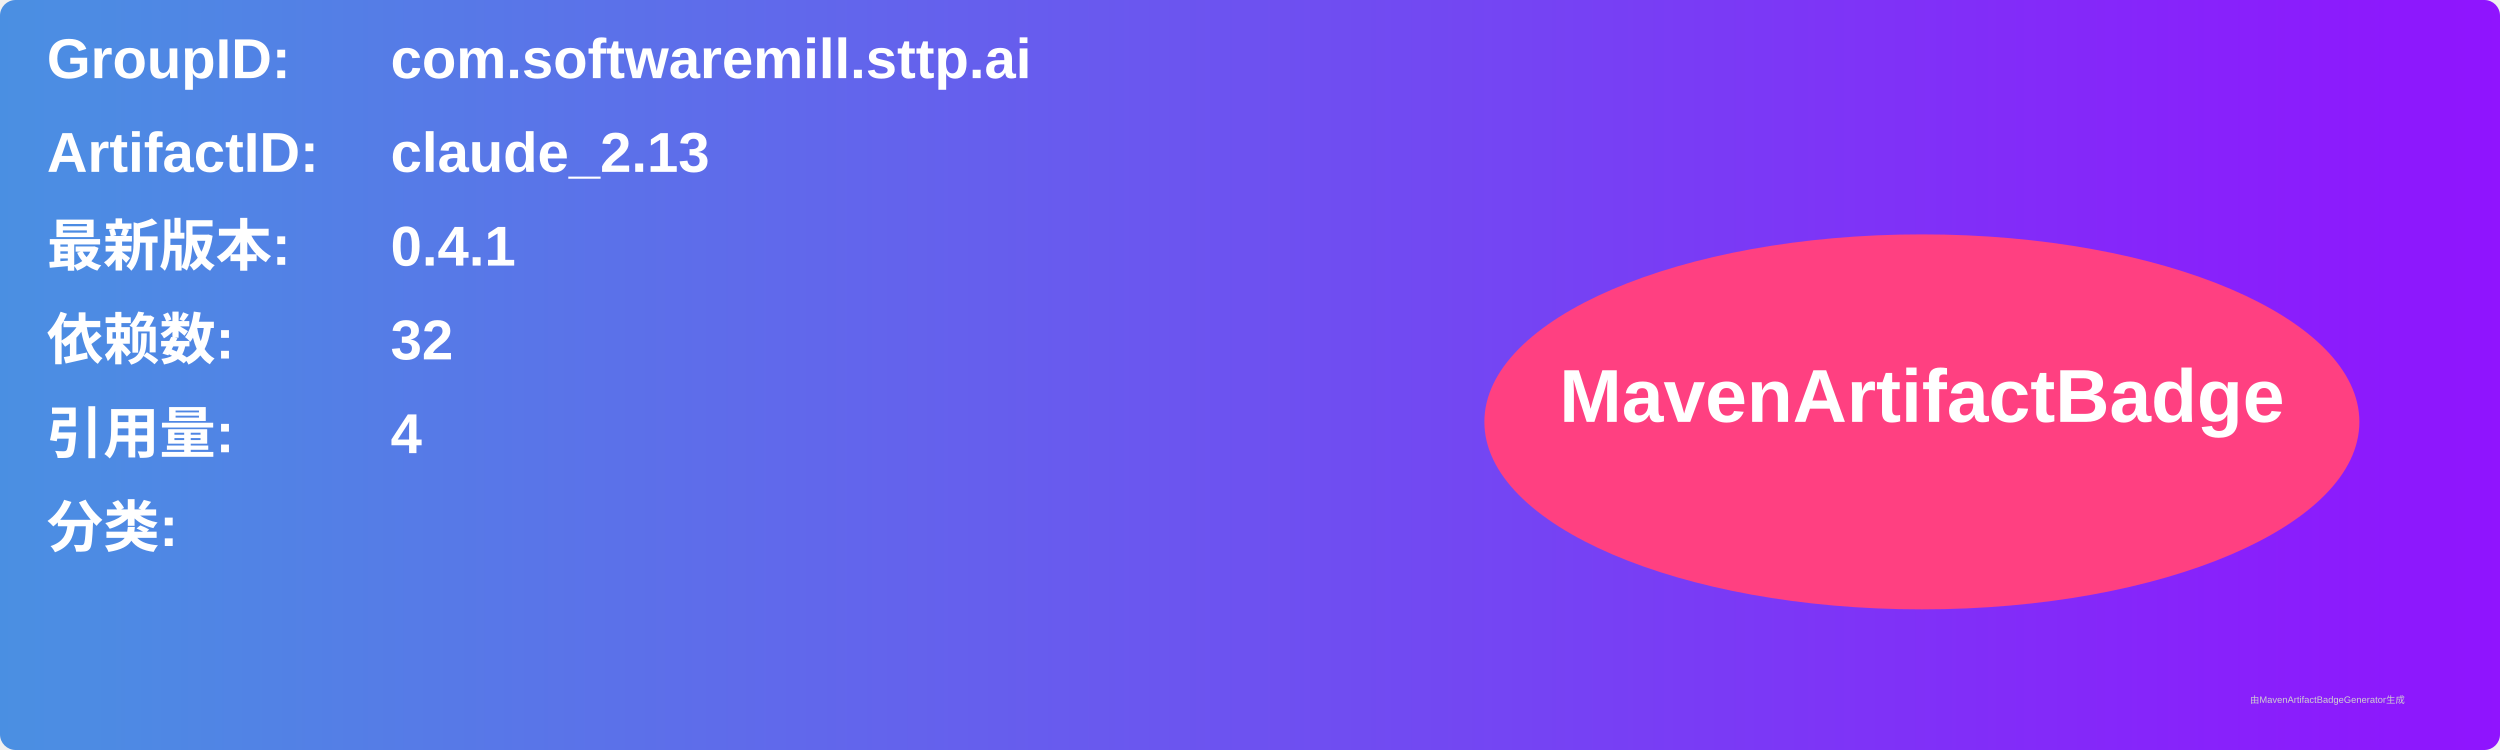
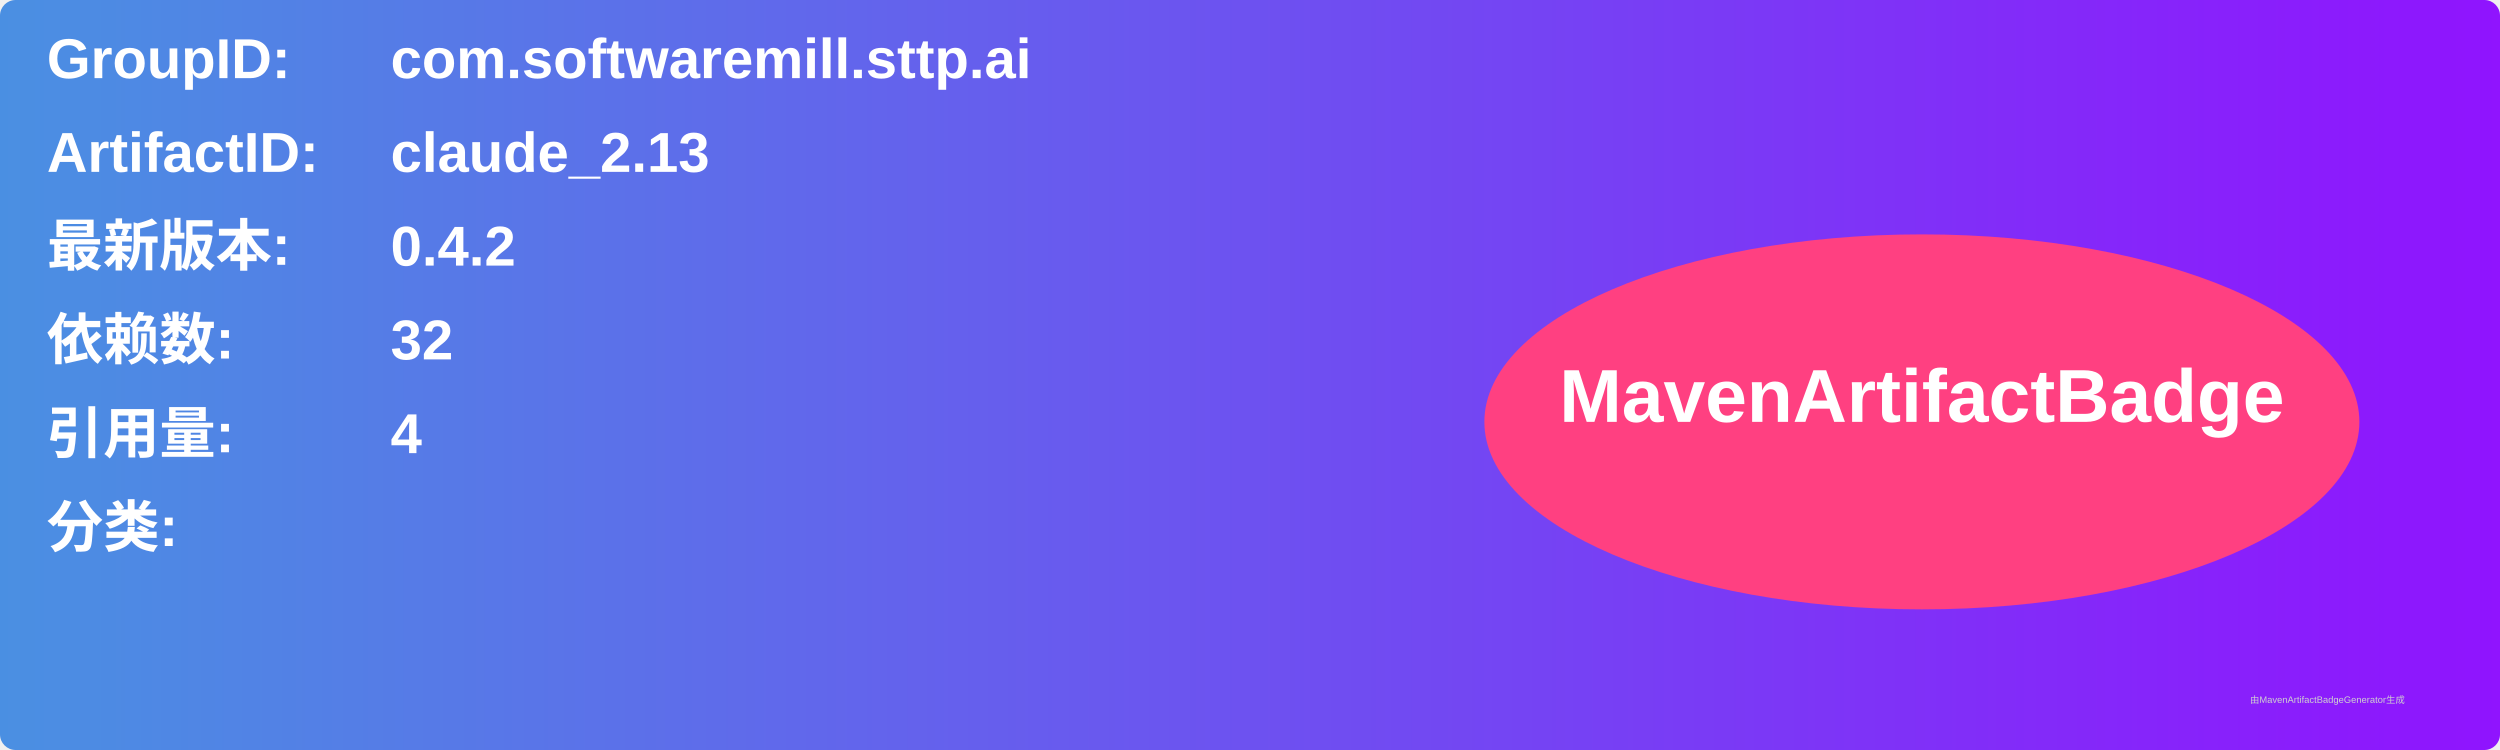
<svg xmlns="http://www.w3.org/2000/svg" width="800" height="240" viewBox="0 0 800 240">
  <linearGradient id="grad" x1="0%" y1="0%" x2="100%" y2="0%">
    <stop offset="0%" stop-color="#4a90e2" />
    <stop offset="100%" stop-color="#9013fe" />
  </linearGradient>
  <rect width="100%" height="100%" rx="5" ry="5" fill="url(#grad)" />
  <g transform="translate(15, 15)">
    <text x="0" y="10" font-family="Arial" font-size="18" fill="white" font-weight="bold" width="260">GroupID:</text>
    <text x="110" y="10" font-family="Arial" font-size="18" fill="white" font-weight="bold" width="460">com.softwaremill.sttp.ai</text>
    <text x="0" y="40" font-family="Arial" font-size="18" fill="white" font-weight="bold" width="260">ArtifactID:</text>
    <text x="110" y="40" font-family="Arial" font-size="18" fill="white" font-weight="bold" width="460">claude_2.13</text>
    <text x="0" y="70" font-family="Arial" font-size="18" fill="white" font-weight="bold">最新版本:</text>
    <text x="110" y="70" font-family="Arial" font-size="18" fill="white" font-weight="bold">
-       <tspan font-weight="bold">0.4.1</tspan>
+       <tspan font-weight="bold">0.4.2</tspan>
    </text>
    <text x="0" y="100" font-family="Arial" font-size="18" fill="white" font-weight="bold">依赖数: </text>
    <text x="110" y="100" font-family="Arial" font-size="18" fill="white">
      <tspan font-weight="bold">32</tspan>
    </text>
    <text x="0" y="130" font-family="Arial" font-size="18" fill="white" font-weight="bold">引用量: </text>
    <text x="110" y="130" font-family="Arial" font-size="18" fill="white">
      <tspan font-weight="bold">4</tspan>
    </text>
    <text x="0" y="160" font-family="Arial" font-size="18" fill="white" font-weight="bold">分类:</text>
    <text x="10" y="190" font-family="Arial" font-size="10" fill="white">
      <tspan font-weight="bold" />
    </text>
    <ellipse cx="600" cy="120" rx="140" ry="60" fill="#ff4081" />
    <text x="600" y="120" text-anchor="middle" font-family="Arial" font-size="24" fill="white" font-weight="bold">MavenArtifactBadge</text>
  </g>
  <text x="720" y="225" font-family="Arial" font-size="3" fill="#d0d0d0">由MavenArtifactBadgeGenerator生成</text>
</svg>
